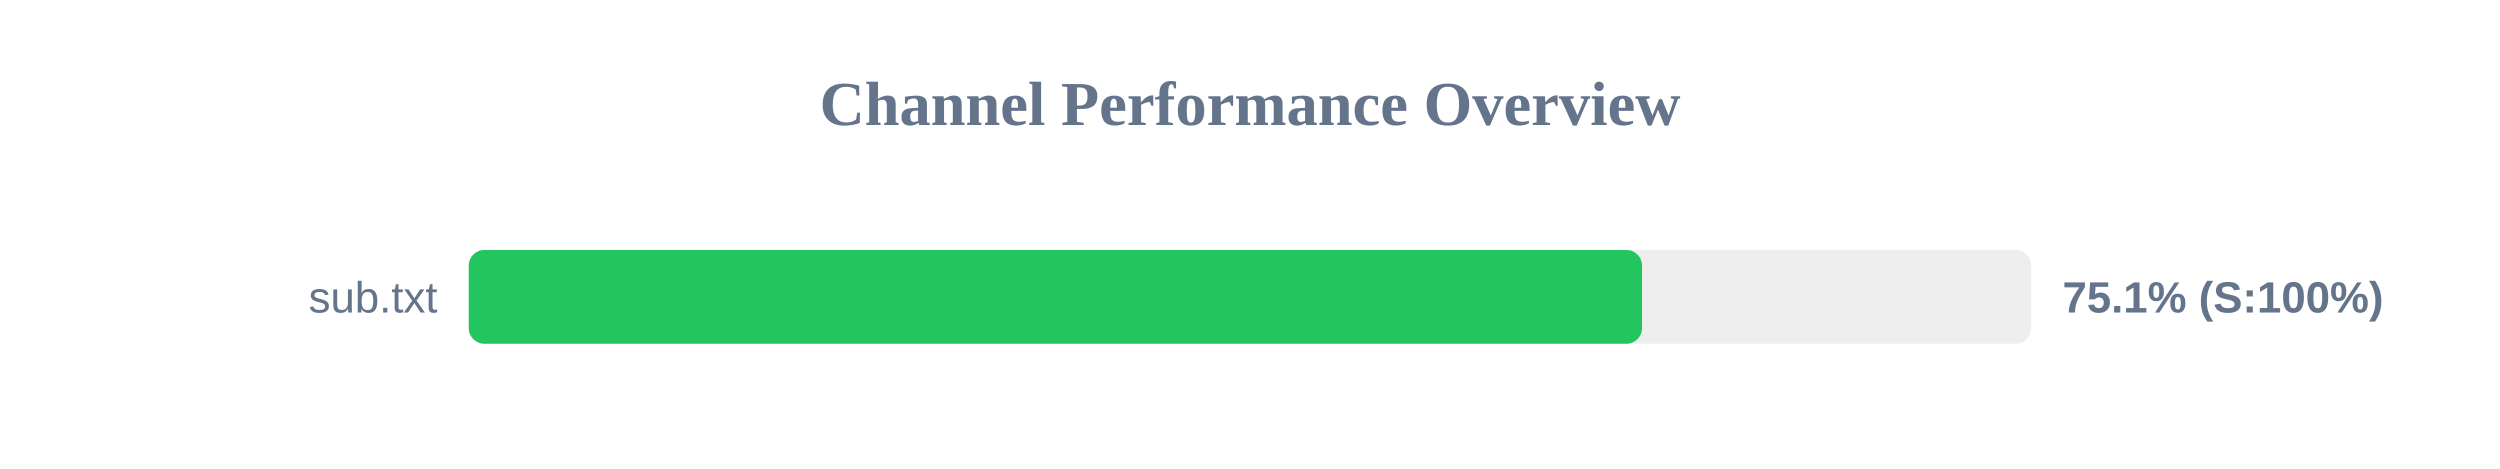
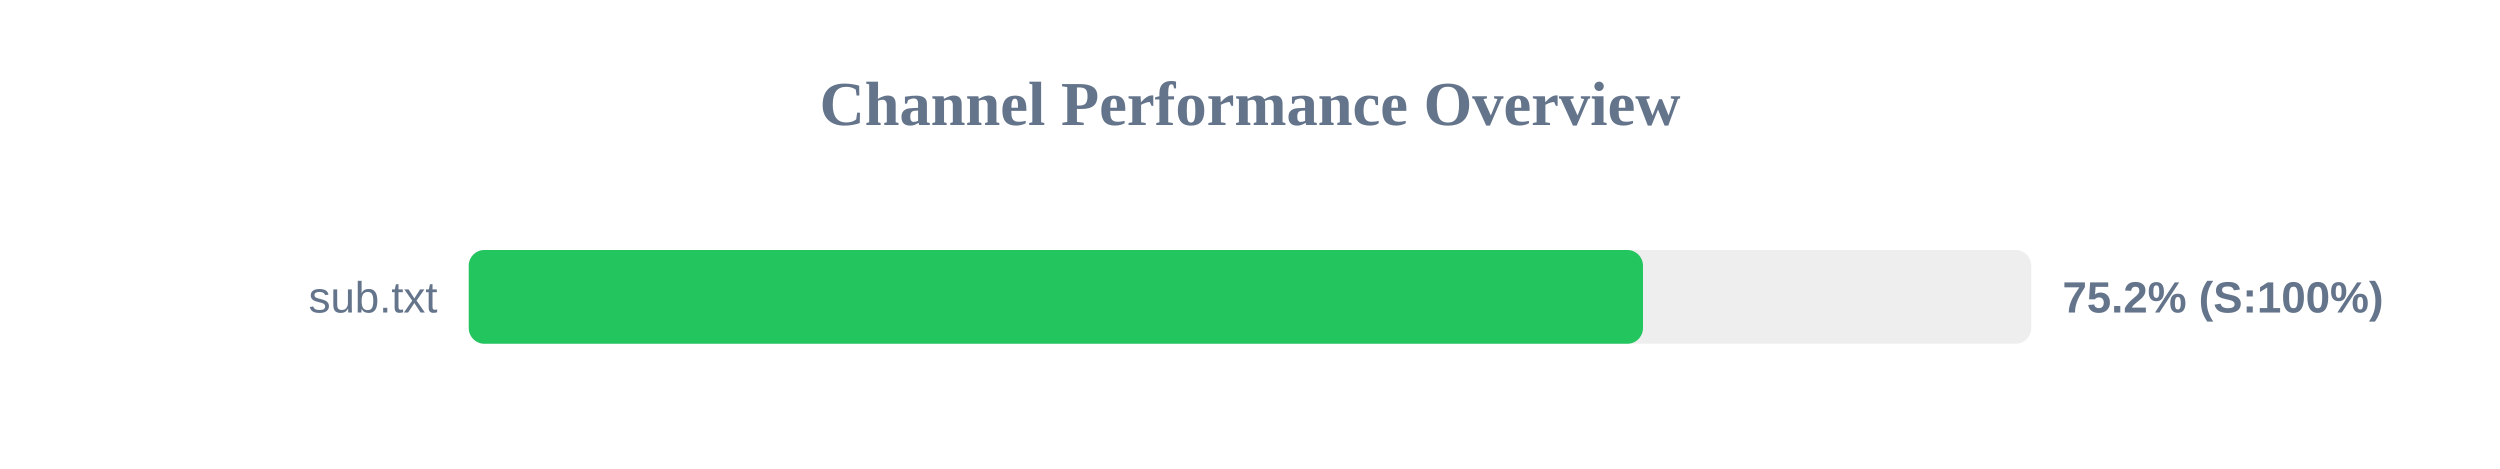
<svg xmlns="http://www.w3.org/2000/svg" width="800" height="150" version="1.1">
  <style>
        .row { font: 14px Arial; fill: #64748b; }
        .score { font: bold 14px Arial; fill: #64748b; }
    </style>
  <text x="400" y="40" text-anchor="middle" font-size="20px" font-weight="bold" fill="#64748b">Channel Performance Overview</text>
  <rect x="150" y="80" width="500" height="30" fill="#eee" rx="5" />
-   <rect x="150" y="80" width="375.45" height="30" fill="#22c55e" rx="5" />
+   <rect x="150" y="80" width="375.75" height="30" fill="#22c55e" rx="5" />
  <text x="140" y="100" text-anchor="end" class="row">sub.txt</text>
-   <text x="660" y="100" text-anchor="start" class="score">75.1% (S:100%)</text>
+   <text x="660" y="100" text-anchor="start" class="score">75.2% (S:100%)</text>
</svg>
